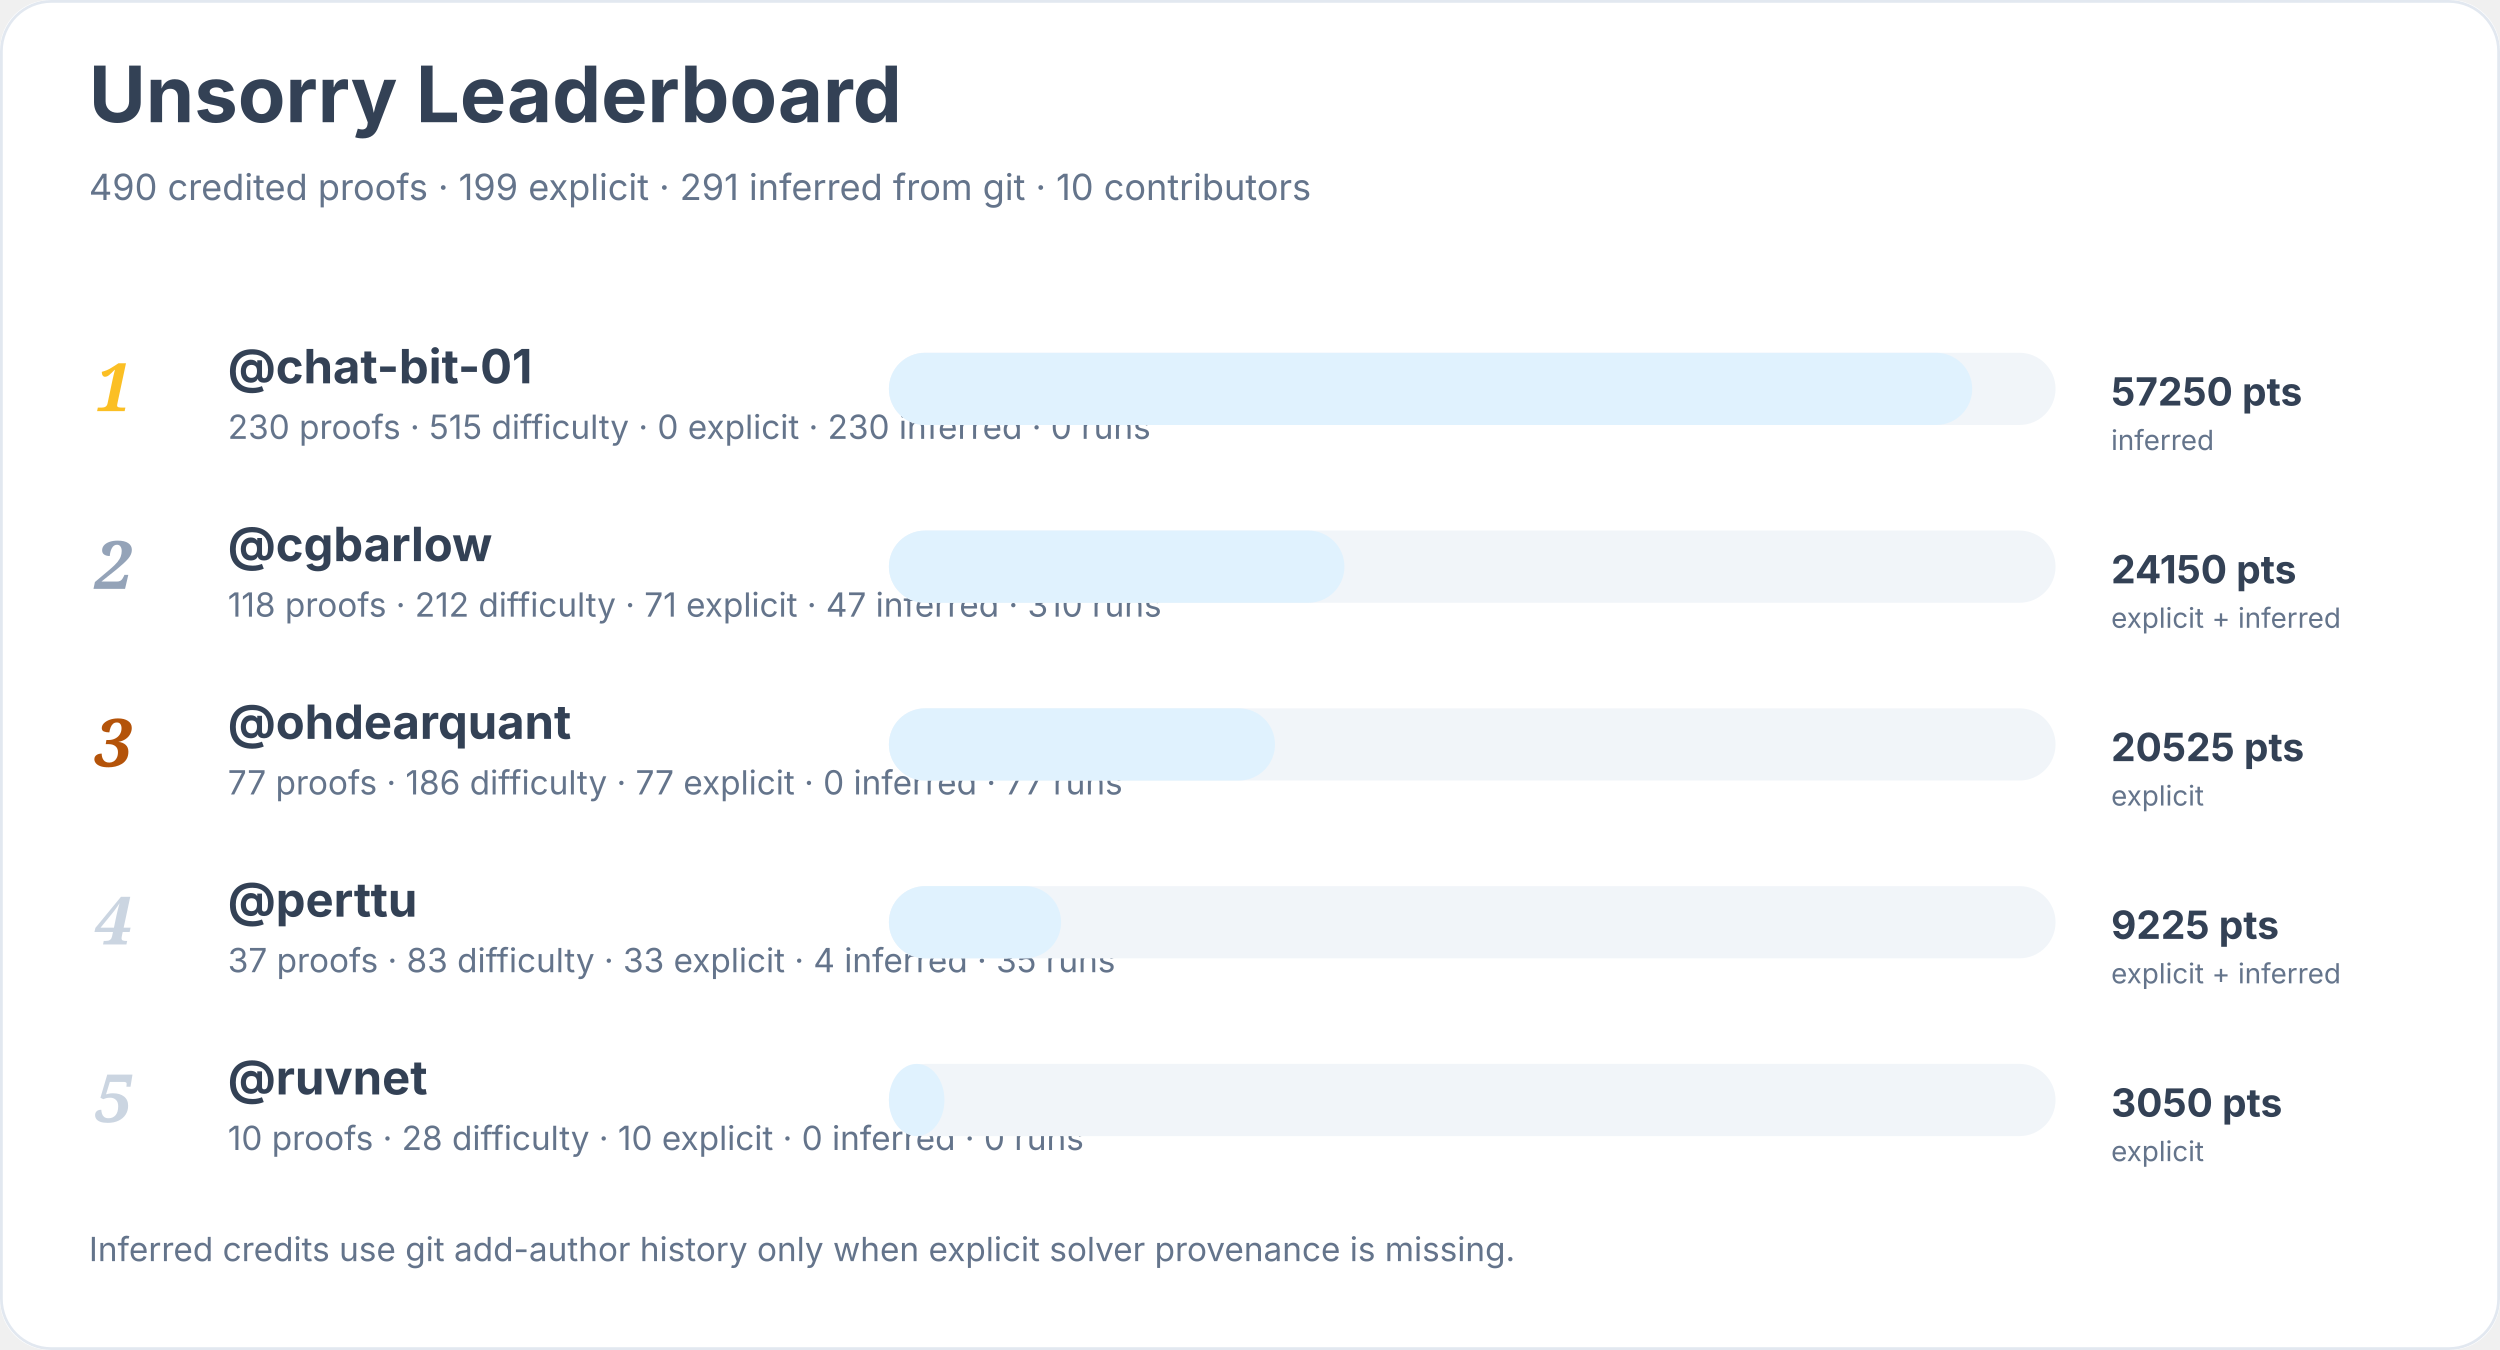
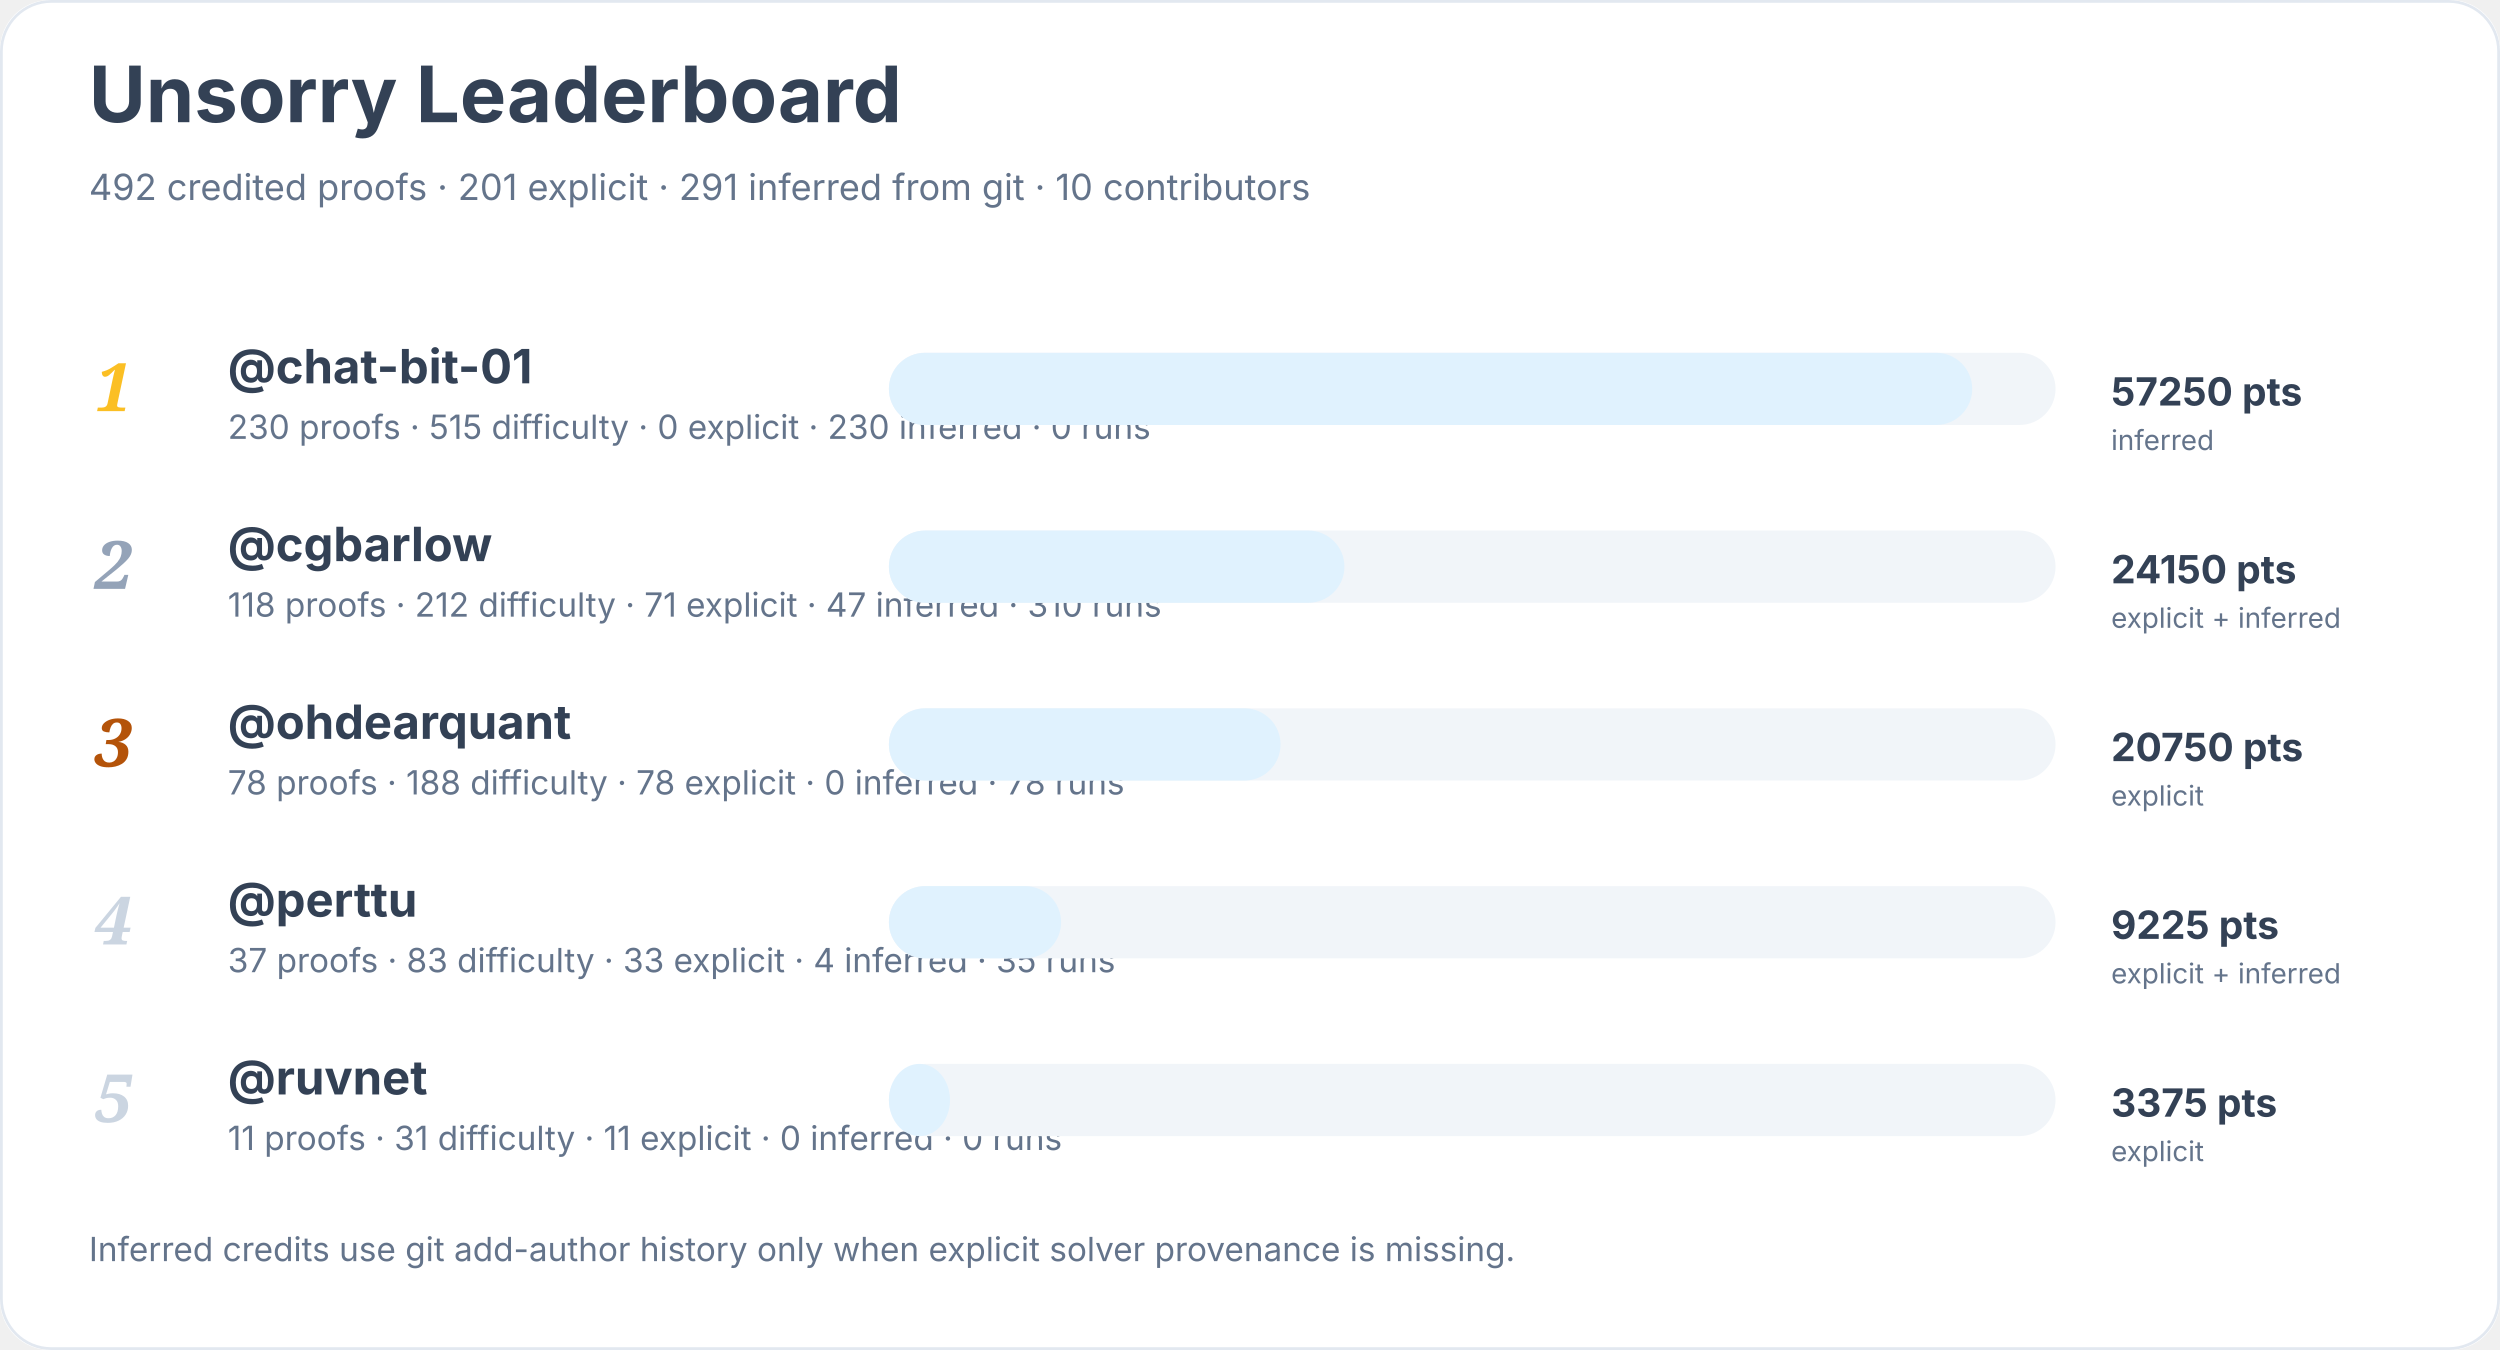
<svg xmlns="http://www.w3.org/2000/svg" width="900" height="486" viewBox="0 0 900 486" role="img" aria-labelledby="title desc">
  <rect width="900" height="100%" rx="18" fill="#ffffff" />
  <rect x="0.5" y="0.5" width="899" height="485" rx="18" fill="none" stroke="#e2e8f0" />
  <text x="32" y="44" font-family="Inter, system-ui, sans-serif" font-size="28" font-weight="700" fill="#334155">Unsorry Leaderboard</text>
-   <text x="32" y="72" font-family="Inter, system-ui, sans-serif" font-size="13" fill="#64748b">490 credited proofs · 199 explicit · 291 inferred from git · 10 contributors</text>
+   <text x="32" y="72" font-family="Inter, system-ui, sans-serif" font-size="13" fill="#64748b">492 credited proofs · 201 explicit · 291 inferred from git · 10 contributors</text>
  <text x="34" y="148" font-family="Georgia, serif" font-size="24" font-style="italic" font-weight="700" fill="#fbbf24">1</text>
  <a href="https://github.com/chat-bit-01">
    <text x="82" y="138" font-family="Inter, system-ui, sans-serif" font-size="17" font-weight="650" fill="#334155">@chat-bit-01</text>
  </a>
  <text x="82" y="158" font-family="Inter, system-ui, sans-serif" font-size="12" fill="#64748b">230 proofs · 515 difficulty · 0 explicit · 230 inferred · 0 runs</text>
  <rect x="320" y="127" width="420" height="26" rx="13" fill="#f1f5f9" />
  <rect x="320" y="127" width="390" height="26" rx="13" fill="#e0f2fe" />
  <text x="760" y="146" font-family="Inter, system-ui, sans-serif" font-size="14" font-weight="700" fill="#334155">57250 pts</text>
  <text x="760" y="162" font-family="Inter, system-ui, sans-serif" font-size="10" fill="#64748b">inferred</text>
  <text x="34" y="212" font-family="Georgia, serif" font-size="24" font-style="italic" font-weight="700" fill="#94a3b8">2</text>
  <a href="https://github.com/cgbarlow">
    <text x="82" y="202" font-family="Inter, system-ui, sans-serif" font-size="17" font-weight="650" fill="#334155">@cgbarlow</text>
  </a>
  <text x="82" y="222" font-family="Inter, system-ui, sans-serif" font-size="12" fill="#64748b">118 proofs · 212 difficulty · 71 explicit · 47 inferred · 310 runs</text>
  <rect x="320" y="191" width="420" height="26" rx="13" fill="#f1f5f9" />
  <rect x="320" y="191" width="164" height="26" rx="13" fill="#e0f2fe" />
  <text x="760" y="210" font-family="Inter, system-ui, sans-serif" font-size="14" font-weight="700" fill="#334155">24150 pts</text>
  <text x="760" y="226" font-family="Inter, system-ui, sans-serif" font-size="10" fill="#64748b">explicit + inferred</text>
  <text x="34" y="276" font-family="Georgia, serif" font-size="24" font-style="italic" font-weight="700" fill="#b45309">3</text>
  <a href="https://github.com/ohdearquant">
    <text x="82" y="266" font-family="Inter, system-ui, sans-serif" font-size="17" font-weight="650" fill="#334155">@ohdearquant</text>
  </a>
-   <text x="82" y="286" font-family="Inter, system-ui, sans-serif" font-size="12" fill="#64748b">77 proofs · 186 difficulty · 77 explicit · 0 inferred · 77 runs</text>
+   <text x="82" y="286" font-family="Inter, system-ui, sans-serif" font-size="12" fill="#64748b">78 proofs · 188 difficulty · 78 explicit · 0 inferred · 78 runs</text>
  <rect x="320" y="255" width="420" height="26" rx="13" fill="#f1f5f9" />
-   <rect x="320" y="255" width="139" height="26" rx="13" fill="#e0f2fe" />
-   <text x="760" y="274" font-family="Inter, system-ui, sans-serif" font-size="14" font-weight="700" fill="#334155">20525 pts</text>
+   <rect x="320" y="255" width="141" height="26" rx="13" fill="#e0f2fe" />
+   <text x="760" y="274" font-family="Inter, system-ui, sans-serif" font-size="14" font-weight="700" fill="#334155">20750 pts</text>
  <text x="760" y="290" font-family="Inter, system-ui, sans-serif" font-size="10" fill="#64748b">explicit</text>
  <text x="34" y="340" font-family="Georgia, serif" font-size="24" font-style="italic" font-weight="700" fill="#cbd5e1">4</text>
  <a href="https://github.com/perttu">
    <text x="82" y="330" font-family="Inter, system-ui, sans-serif" font-size="17" font-weight="650" fill="#334155">@perttu</text>
  </a>
  <text x="82" y="350" font-family="Inter, system-ui, sans-serif" font-size="12" fill="#64748b">37 proofs · 83 difficulty · 33 explicit · 4 inferred · 35 runs</text>
  <rect x="320" y="319" width="420" height="26" rx="13" fill="#f1f5f9" />
  <rect x="320" y="319" width="62" height="26" rx="13" fill="#e0f2fe" />
  <text x="760" y="338" font-family="Inter, system-ui, sans-serif" font-size="14" font-weight="700" fill="#334155">9225 pts</text>
  <text x="760" y="354" font-family="Inter, system-ui, sans-serif" font-size="10" fill="#64748b">explicit + inferred</text>
  <text x="34" y="404" font-family="Georgia, serif" font-size="24" font-style="italic" font-weight="700" fill="#cbd5e1">5</text>
  <a href="https://github.com/ruvnet">
    <text x="82" y="394" font-family="Inter, system-ui, sans-serif" font-size="17" font-weight="650" fill="#334155">@ruvnet</text>
  </a>
-   <text x="82" y="414" font-family="Inter, system-ui, sans-serif" font-size="12" fill="#64748b">10 proofs · 28 difficulty · 10 explicit · 0 inferred · 0 runs</text>
+   <text x="82" y="414" font-family="Inter, system-ui, sans-serif" font-size="12" fill="#64748b">11 proofs · 31 difficulty · 11 explicit · 0 inferred · 0 runs</text>
  <rect x="320" y="383" width="420" height="26" rx="13" fill="#f1f5f9" />
-   <rect x="320" y="383" width="20" height="26" rx="13" fill="#e0f2fe" />
-   <text x="760" y="402" font-family="Inter, system-ui, sans-serif" font-size="14" font-weight="700" fill="#334155">3050 pts</text>
+   <rect x="320" y="383" width="22" height="26" rx="13" fill="#e0f2fe" />
+   <text x="760" y="402" font-family="Inter, system-ui, sans-serif" font-size="14" font-weight="700" fill="#334155">3375 pts</text>
  <text x="760" y="418" font-family="Inter, system-ui, sans-serif" font-size="10" fill="#64748b">explicit</text>
  <text x="32" y="454" font-family="Inter, system-ui, sans-serif" font-size="12" fill="#64748b">Inferred credits use git add-author history only when explicit solver provenance is missing.</text>
</svg>
